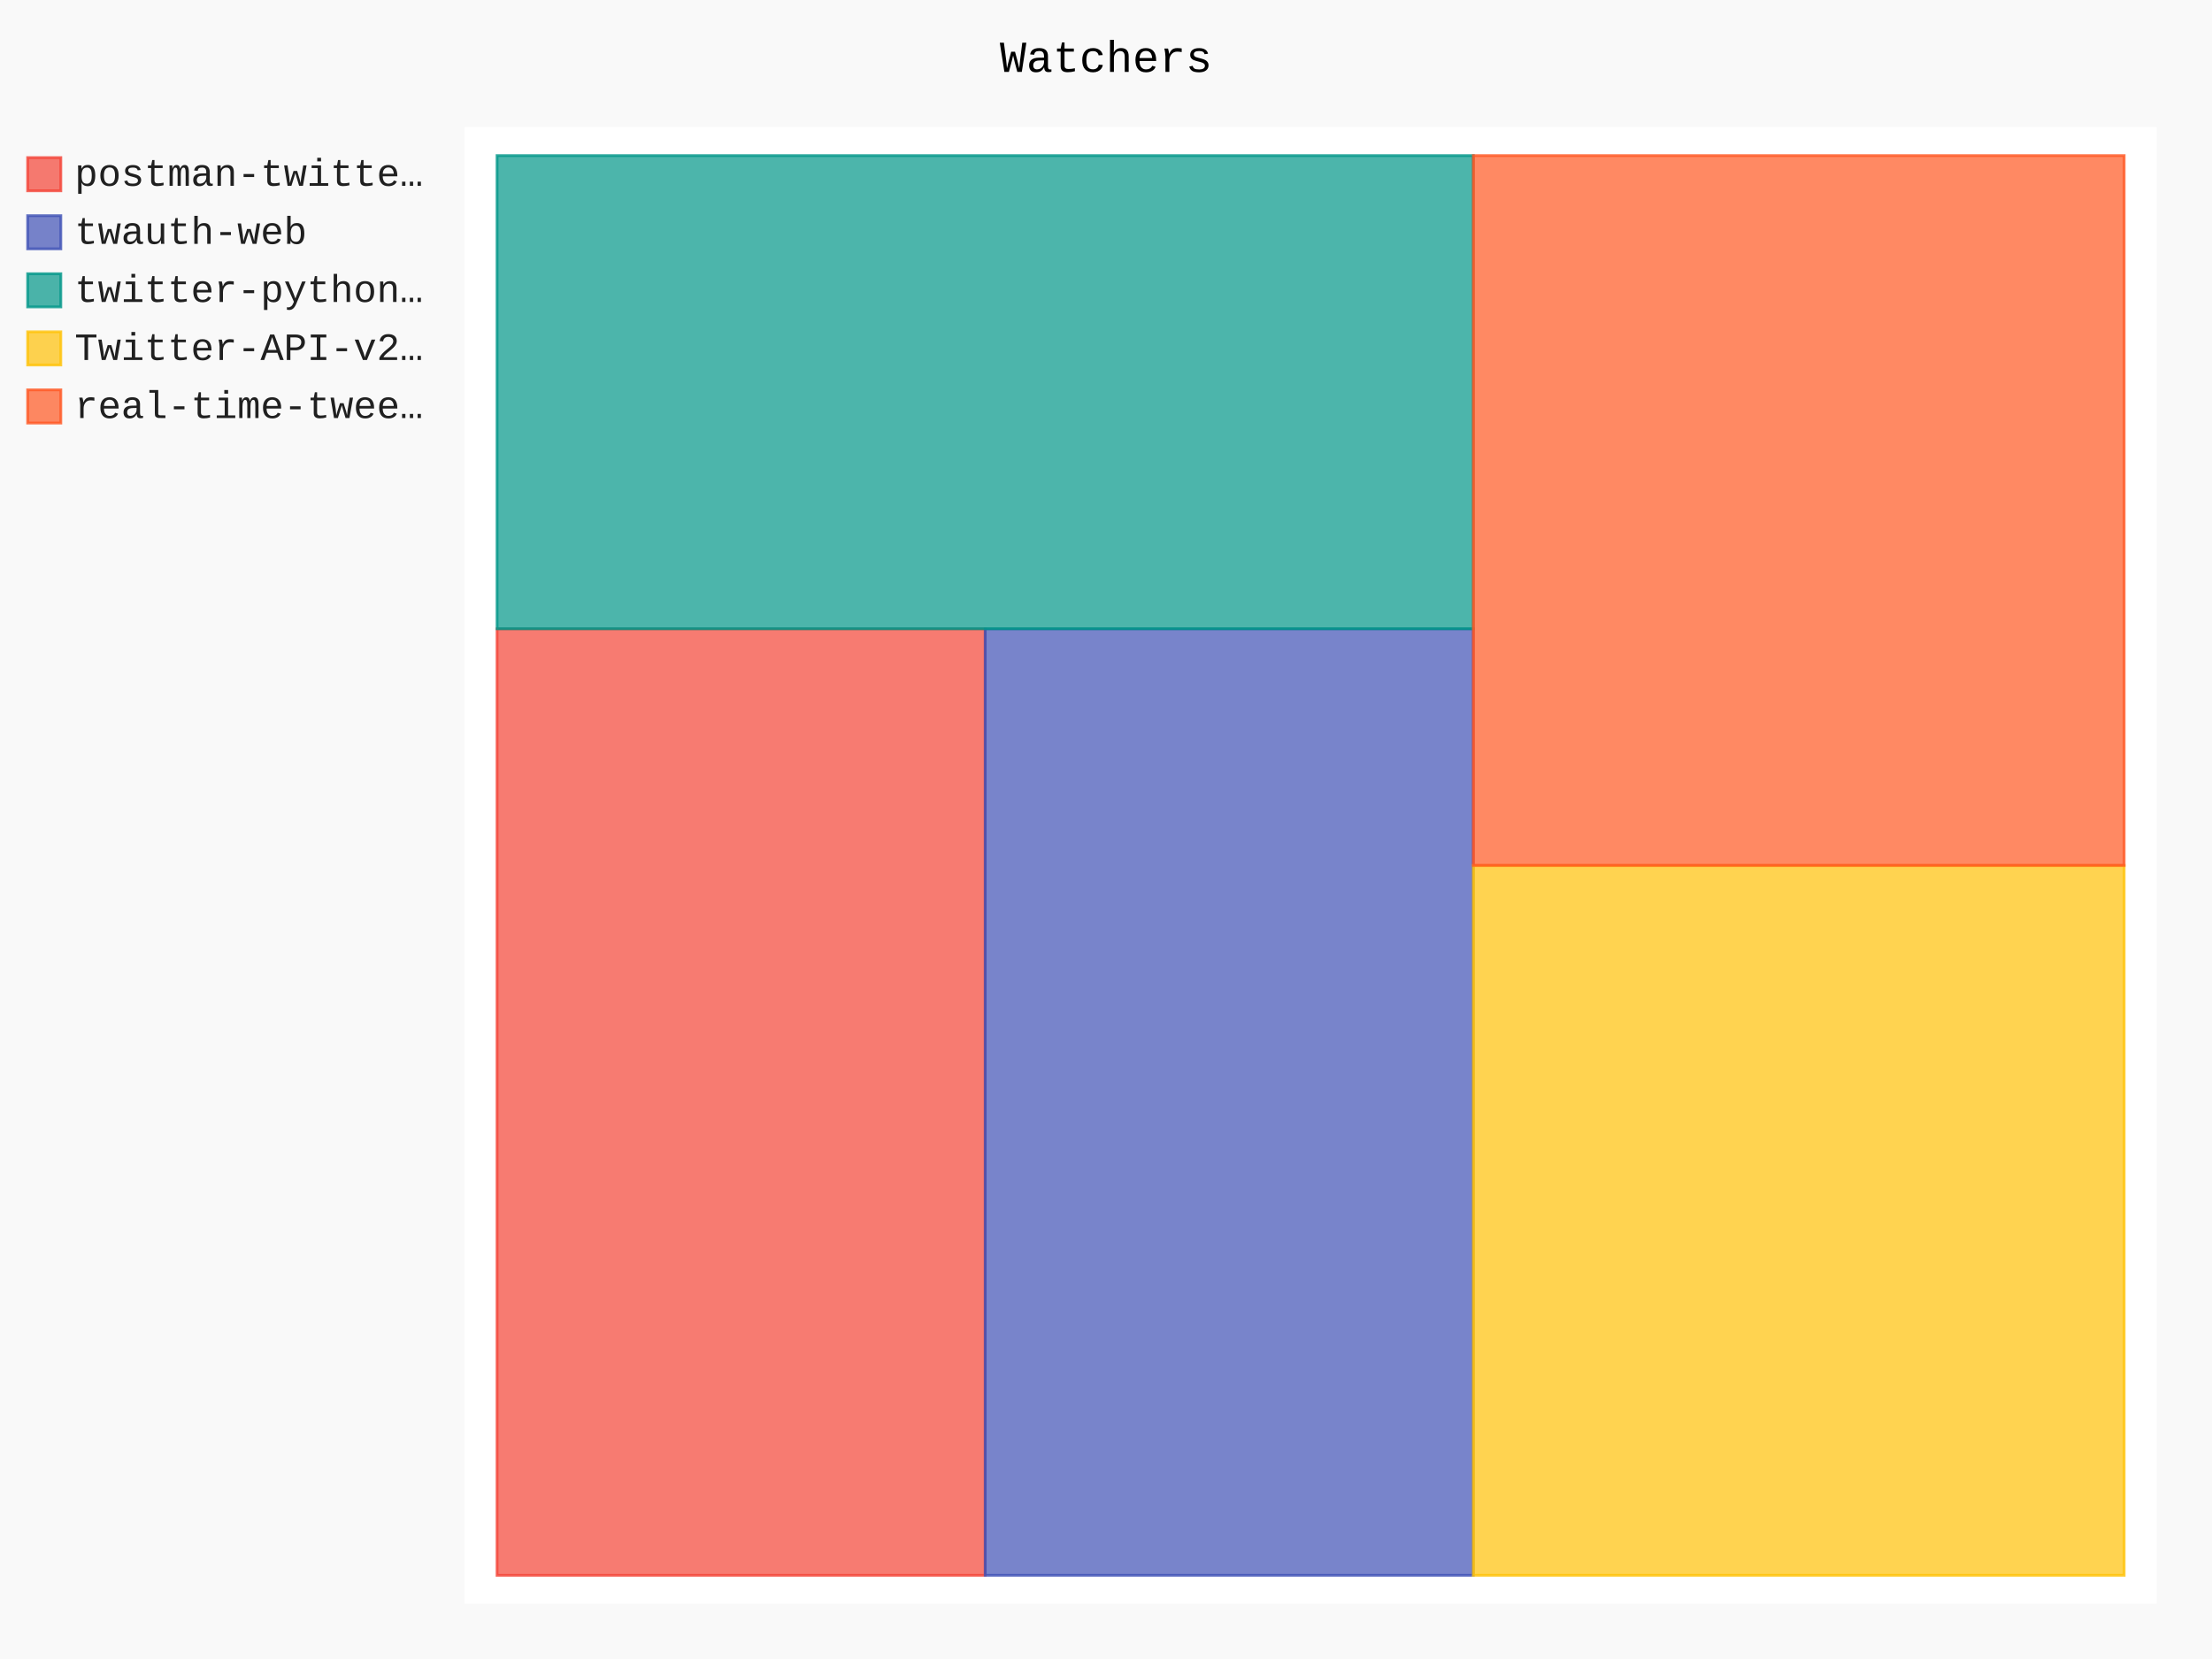
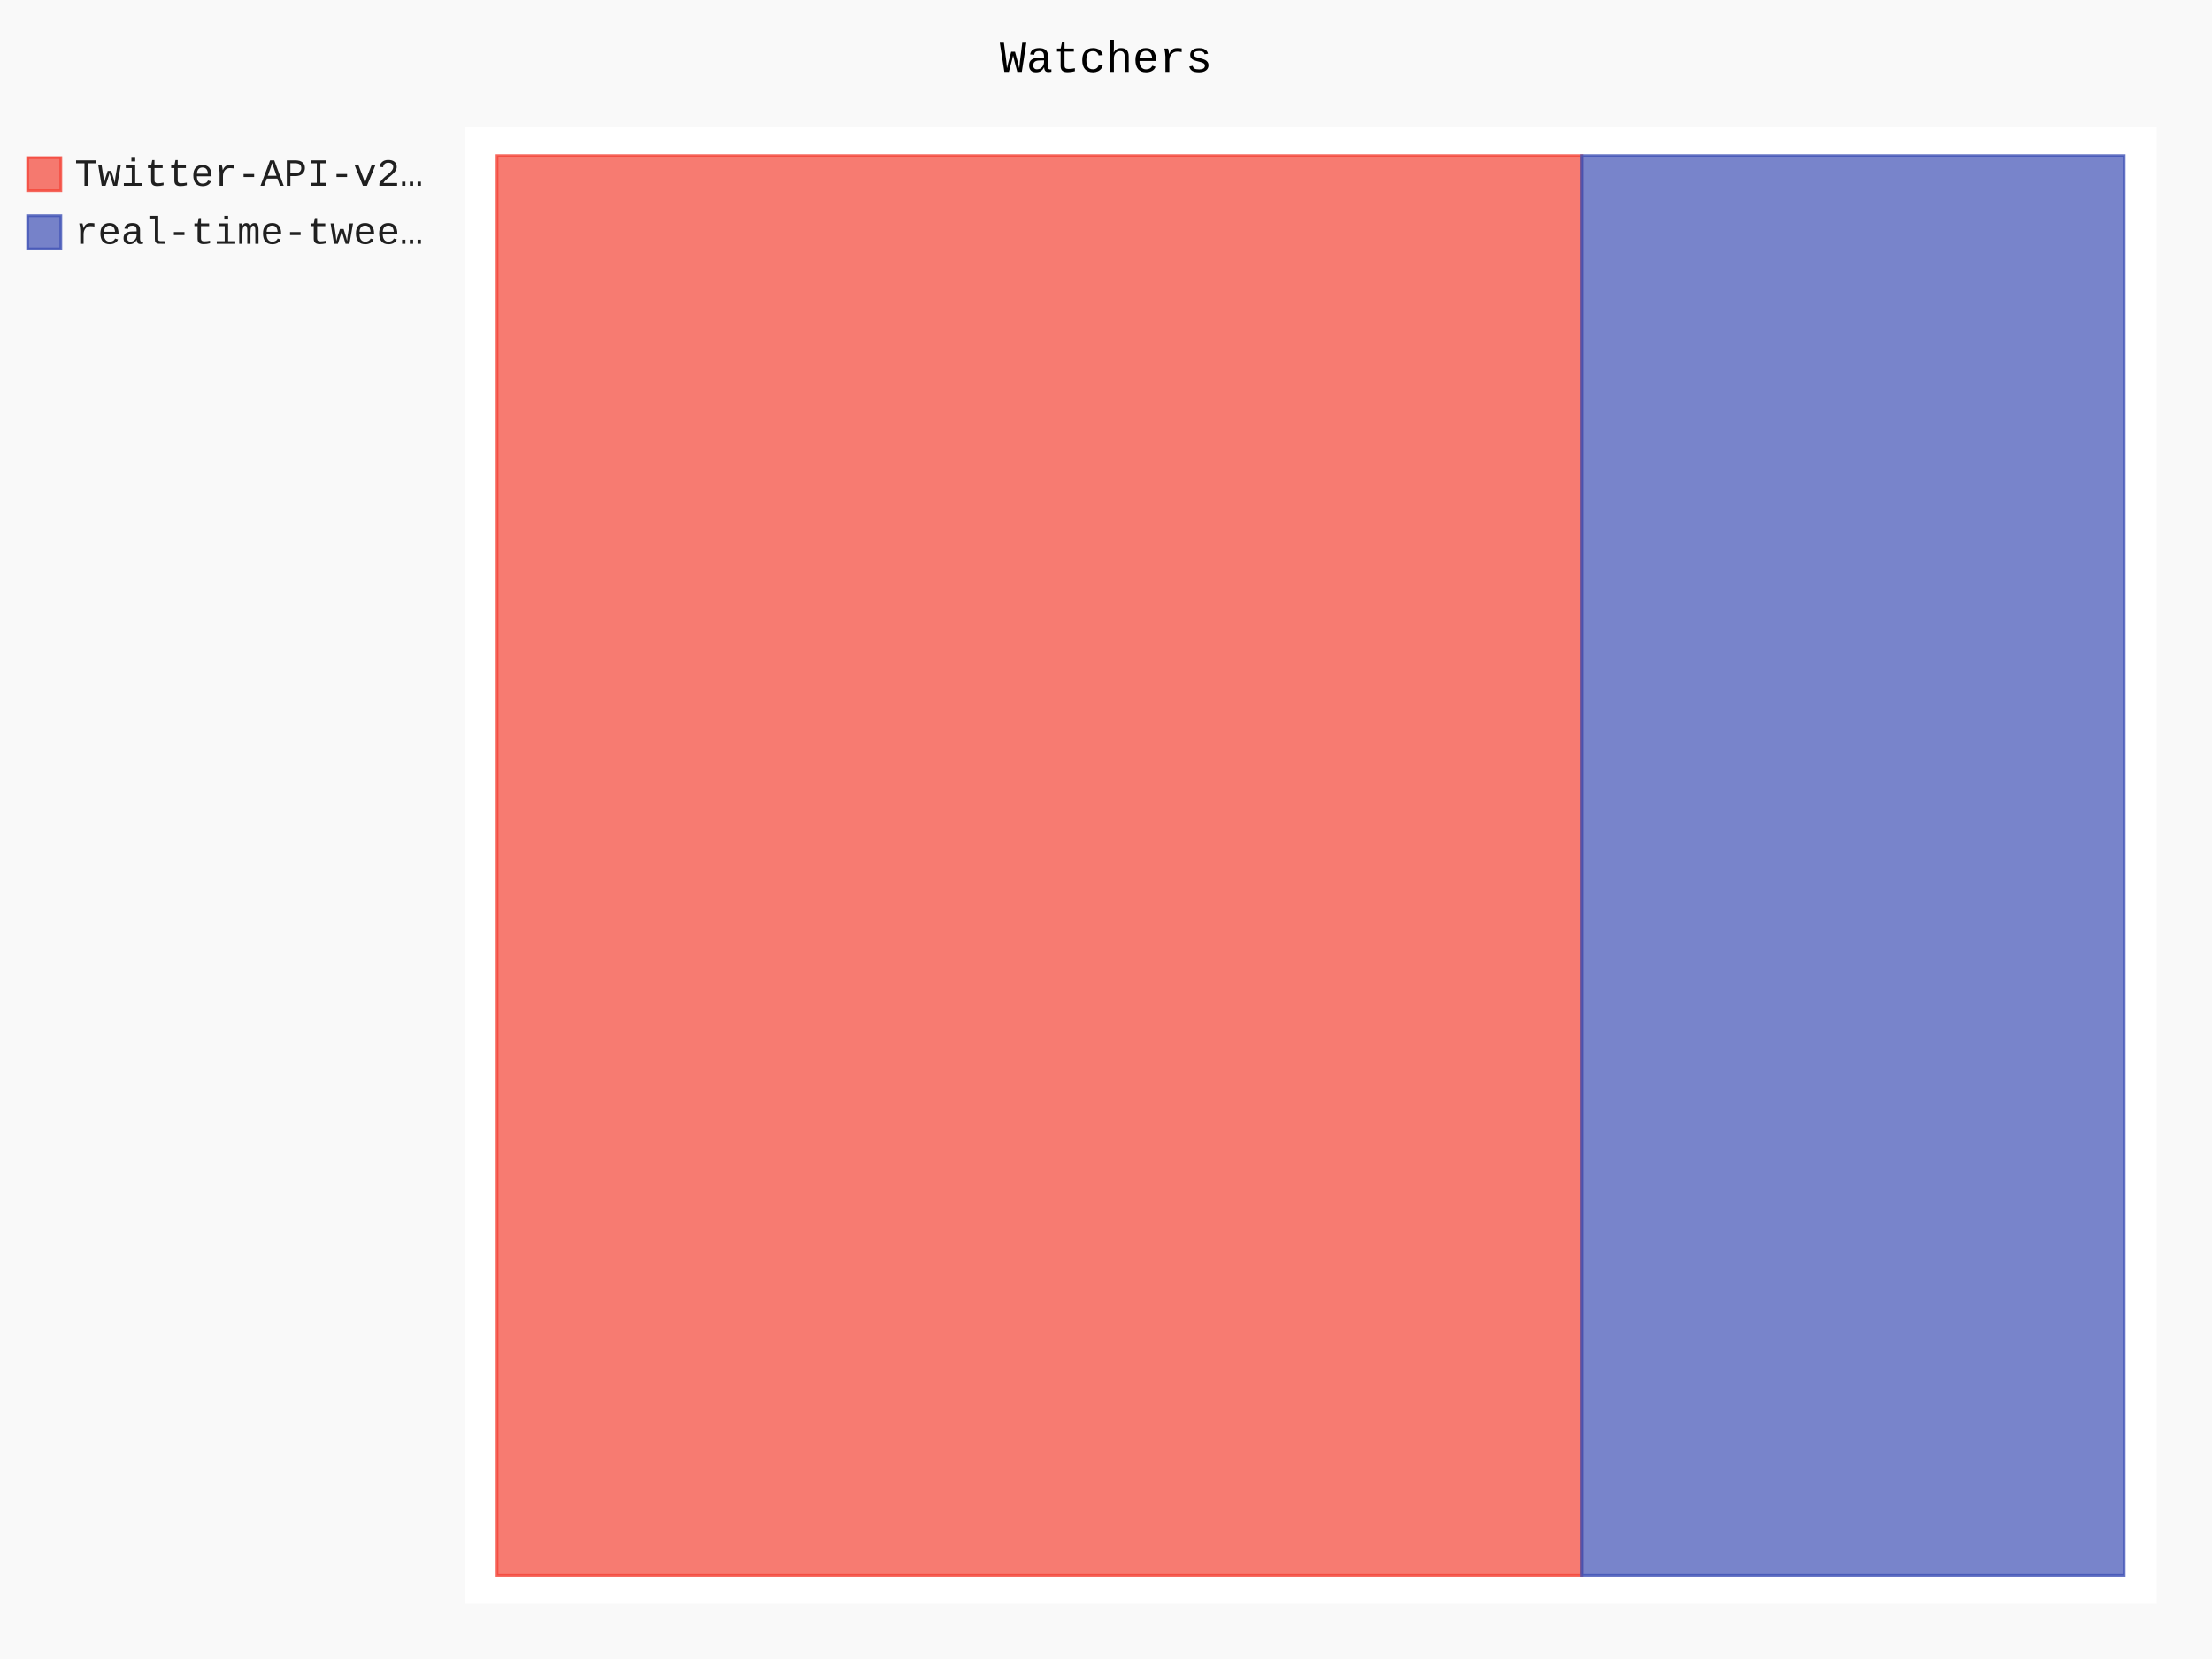
- <svg xmlns="http://www.w3.org/2000/svg" id="chart-c1554c28-2856-4404-a4e1-15648c92af44" class="pygal-chart" viewBox="0 0 800 600">
+ <svg xmlns="http://www.w3.org/2000/svg" id="chart-e07bc3f9-1d6f-4dc9-95b1-ca7ff5b26efb" class="pygal-chart" viewBox="0 0 800 600">
  <defs>
-     <style type="text/css">#chart-c1554c28-2856-4404-a4e1-15648c92af44{-webkit-user-select:none;-webkit-font-smoothing:antialiased;font-family:Consolas,"Liberation Mono",Menlo,Courier,monospace}#chart-c1554c28-2856-4404-a4e1-15648c92af44 .title{font-family:Consolas,"Liberation Mono",Menlo,Courier,monospace;font-size:16px}#chart-c1554c28-2856-4404-a4e1-15648c92af44 .legends .legend text{font-family:Consolas,"Liberation Mono",Menlo,Courier,monospace;font-size:14px}#chart-c1554c28-2856-4404-a4e1-15648c92af44 .axis text{font-family:Consolas,"Liberation Mono",Menlo,Courier,monospace;font-size:10px}#chart-c1554c28-2856-4404-a4e1-15648c92af44 .axis text.major{font-family:Consolas,"Liberation Mono",Menlo,Courier,monospace;font-size:10px}#chart-c1554c28-2856-4404-a4e1-15648c92af44 .text-overlay text.value{font-family:Consolas,"Liberation Mono",Menlo,Courier,monospace;font-size:16px}#chart-c1554c28-2856-4404-a4e1-15648c92af44 .text-overlay text.label{font-family:Consolas,"Liberation Mono",Menlo,Courier,monospace;font-size:10px}#chart-c1554c28-2856-4404-a4e1-15648c92af44 .tooltip{font-family:Consolas,"Liberation Mono",Menlo,Courier,monospace;font-size:14px}#chart-c1554c28-2856-4404-a4e1-15648c92af44 text.no_data{font-family:Consolas,"Liberation Mono",Menlo,Courier,monospace;font-size:64px}
- #chart-c1554c28-2856-4404-a4e1-15648c92af44{background-color:rgba(249,249,249,1)}#chart-c1554c28-2856-4404-a4e1-15648c92af44 path,#chart-c1554c28-2856-4404-a4e1-15648c92af44 line,#chart-c1554c28-2856-4404-a4e1-15648c92af44 rect,#chart-c1554c28-2856-4404-a4e1-15648c92af44 circle{-webkit-transition:150ms;-moz-transition:150ms;transition:150ms}#chart-c1554c28-2856-4404-a4e1-15648c92af44 .graph &gt; .background{fill:rgba(249,249,249,1)}#chart-c1554c28-2856-4404-a4e1-15648c92af44 .plot &gt; .background{fill:rgba(255,255,255,1)}#chart-c1554c28-2856-4404-a4e1-15648c92af44 .graph{fill:rgba(0,0,0,.87)}#chart-c1554c28-2856-4404-a4e1-15648c92af44 text.no_data{fill:rgba(0,0,0,1)}#chart-c1554c28-2856-4404-a4e1-15648c92af44 .title{fill:rgba(0,0,0,1)}#chart-c1554c28-2856-4404-a4e1-15648c92af44 .legends .legend text{fill:rgba(0,0,0,.87)}#chart-c1554c28-2856-4404-a4e1-15648c92af44 .legends .legend:hover text{fill:rgba(0,0,0,1)}#chart-c1554c28-2856-4404-a4e1-15648c92af44 .axis .line{stroke:rgba(0,0,0,1)}#chart-c1554c28-2856-4404-a4e1-15648c92af44 .axis .guide.line{stroke:rgba(0,0,0,.54)}#chart-c1554c28-2856-4404-a4e1-15648c92af44 .axis .major.line{stroke:rgba(0,0,0,.87)}#chart-c1554c28-2856-4404-a4e1-15648c92af44 .axis text.major{fill:rgba(0,0,0,1)}#chart-c1554c28-2856-4404-a4e1-15648c92af44 .axis.y .guides:hover .guide.line,#chart-c1554c28-2856-4404-a4e1-15648c92af44 .line-graph .axis.x .guides:hover .guide.line,#chart-c1554c28-2856-4404-a4e1-15648c92af44 .stackedline-graph .axis.x .guides:hover .guide.line,#chart-c1554c28-2856-4404-a4e1-15648c92af44 .xy-graph .axis.x .guides:hover .guide.line{stroke:rgba(0,0,0,1)}#chart-c1554c28-2856-4404-a4e1-15648c92af44 .axis .guides:hover text{fill:rgba(0,0,0,1)}#chart-c1554c28-2856-4404-a4e1-15648c92af44 .reactive{fill-opacity:.7;stroke-opacity:.8}#chart-c1554c28-2856-4404-a4e1-15648c92af44 .ci{stroke:rgba(0,0,0,.87)}#chart-c1554c28-2856-4404-a4e1-15648c92af44 .reactive.active,#chart-c1554c28-2856-4404-a4e1-15648c92af44 .active .reactive{fill-opacity:.8;stroke-opacity:.9;stroke-width:4}#chart-c1554c28-2856-4404-a4e1-15648c92af44 .ci .reactive.active{stroke-width:1.5}#chart-c1554c28-2856-4404-a4e1-15648c92af44 .series text{fill:rgba(0,0,0,1)}#chart-c1554c28-2856-4404-a4e1-15648c92af44 .tooltip rect{fill:rgba(255,255,255,1);stroke:rgba(0,0,0,1);-webkit-transition:opacity 150ms;-moz-transition:opacity 150ms;transition:opacity 150ms}#chart-c1554c28-2856-4404-a4e1-15648c92af44 .tooltip .label{fill:rgba(0,0,0,.87)}#chart-c1554c28-2856-4404-a4e1-15648c92af44 .tooltip .label{fill:rgba(0,0,0,.87)}#chart-c1554c28-2856-4404-a4e1-15648c92af44 .tooltip .legend{font-size:.8em;fill:rgba(0,0,0,.54)}#chart-c1554c28-2856-4404-a4e1-15648c92af44 .tooltip .x_label{font-size:.6em;fill:rgba(0,0,0,1)}#chart-c1554c28-2856-4404-a4e1-15648c92af44 .tooltip .xlink{font-size:.5em;text-decoration:underline}#chart-c1554c28-2856-4404-a4e1-15648c92af44 .tooltip .value{font-size:1.5em}#chart-c1554c28-2856-4404-a4e1-15648c92af44 .bound{font-size:.5em}#chart-c1554c28-2856-4404-a4e1-15648c92af44 .max-value{font-size:.75em;fill:rgba(0,0,0,.54)}#chart-c1554c28-2856-4404-a4e1-15648c92af44 .map-element{fill:rgba(255,255,255,1);stroke:rgba(0,0,0,.54) !important}#chart-c1554c28-2856-4404-a4e1-15648c92af44 .map-element .reactive{fill-opacity:inherit;stroke-opacity:inherit}#chart-c1554c28-2856-4404-a4e1-15648c92af44 .color-0,#chart-c1554c28-2856-4404-a4e1-15648c92af44 .color-0 a:visited{stroke:#F44336;fill:#F44336}#chart-c1554c28-2856-4404-a4e1-15648c92af44 .color-1,#chart-c1554c28-2856-4404-a4e1-15648c92af44 .color-1 a:visited{stroke:#3F51B5;fill:#3F51B5}#chart-c1554c28-2856-4404-a4e1-15648c92af44 .color-2,#chart-c1554c28-2856-4404-a4e1-15648c92af44 .color-2 a:visited{stroke:#009688;fill:#009688}#chart-c1554c28-2856-4404-a4e1-15648c92af44 .color-3,#chart-c1554c28-2856-4404-a4e1-15648c92af44 .color-3 a:visited{stroke:#FFC107;fill:#FFC107}#chart-c1554c28-2856-4404-a4e1-15648c92af44 .color-4,#chart-c1554c28-2856-4404-a4e1-15648c92af44 .color-4 a:visited{stroke:#FF5722;fill:#FF5722}#chart-c1554c28-2856-4404-a4e1-15648c92af44 .text-overlay .color-0 text{fill:black}#chart-c1554c28-2856-4404-a4e1-15648c92af44 .text-overlay .color-1 text{fill:black}#chart-c1554c28-2856-4404-a4e1-15648c92af44 .text-overlay .color-2 text{fill:black}#chart-c1554c28-2856-4404-a4e1-15648c92af44 .text-overlay .color-3 text{fill:black}#chart-c1554c28-2856-4404-a4e1-15648c92af44 .text-overlay .color-4 text{fill:black}
- #chart-c1554c28-2856-4404-a4e1-15648c92af44 text.no_data{text-anchor:middle}#chart-c1554c28-2856-4404-a4e1-15648c92af44 .guide.line{fill:none}#chart-c1554c28-2856-4404-a4e1-15648c92af44 .centered{text-anchor:middle}#chart-c1554c28-2856-4404-a4e1-15648c92af44 .title{text-anchor:middle}#chart-c1554c28-2856-4404-a4e1-15648c92af44 .legends .legend text{fill-opacity:1}#chart-c1554c28-2856-4404-a4e1-15648c92af44 .axis.x text{text-anchor:middle}#chart-c1554c28-2856-4404-a4e1-15648c92af44 .axis.x:not(.web) text[transform]{text-anchor:start}#chart-c1554c28-2856-4404-a4e1-15648c92af44 .axis.x:not(.web) text[transform].backwards{text-anchor:end}#chart-c1554c28-2856-4404-a4e1-15648c92af44 .axis.y text{text-anchor:end}#chart-c1554c28-2856-4404-a4e1-15648c92af44 .axis.y text[transform].backwards{text-anchor:start}#chart-c1554c28-2856-4404-a4e1-15648c92af44 .axis.y2 text{text-anchor:start}#chart-c1554c28-2856-4404-a4e1-15648c92af44 .axis.y2 text[transform].backwards{text-anchor:end}#chart-c1554c28-2856-4404-a4e1-15648c92af44 .axis .guide.line{stroke-dasharray:4,4}#chart-c1554c28-2856-4404-a4e1-15648c92af44 .axis .major.guide.line{stroke-dasharray:6,6}#chart-c1554c28-2856-4404-a4e1-15648c92af44 .horizontal .axis.y .guide.line,#chart-c1554c28-2856-4404-a4e1-15648c92af44 .horizontal .axis.y2 .guide.line,#chart-c1554c28-2856-4404-a4e1-15648c92af44 .vertical .axis.x .guide.line{opacity:0}#chart-c1554c28-2856-4404-a4e1-15648c92af44 .horizontal .axis.always_show .guide.line,#chart-c1554c28-2856-4404-a4e1-15648c92af44 .vertical .axis.always_show .guide.line{opacity:1 !important}#chart-c1554c28-2856-4404-a4e1-15648c92af44 .axis.y .guides:hover .guide.line,#chart-c1554c28-2856-4404-a4e1-15648c92af44 .axis.y2 .guides:hover .guide.line,#chart-c1554c28-2856-4404-a4e1-15648c92af44 .axis.x .guides:hover .guide.line{opacity:1}#chart-c1554c28-2856-4404-a4e1-15648c92af44 .axis .guides:hover text{opacity:1}#chart-c1554c28-2856-4404-a4e1-15648c92af44 .nofill{fill:none}#chart-c1554c28-2856-4404-a4e1-15648c92af44 .subtle-fill{fill-opacity:.2}#chart-c1554c28-2856-4404-a4e1-15648c92af44 .dot{stroke-width:1px;fill-opacity:1}#chart-c1554c28-2856-4404-a4e1-15648c92af44 .dot.active{stroke-width:5px}#chart-c1554c28-2856-4404-a4e1-15648c92af44 .dot.negative{fill:transparent}#chart-c1554c28-2856-4404-a4e1-15648c92af44 text,#chart-c1554c28-2856-4404-a4e1-15648c92af44 tspan{stroke:none !important}#chart-c1554c28-2856-4404-a4e1-15648c92af44 .series text.active{opacity:1}#chart-c1554c28-2856-4404-a4e1-15648c92af44 .tooltip rect{fill-opacity:.95;stroke-width:.5}#chart-c1554c28-2856-4404-a4e1-15648c92af44 .tooltip text{fill-opacity:1}#chart-c1554c28-2856-4404-a4e1-15648c92af44 .showable{visibility:hidden}#chart-c1554c28-2856-4404-a4e1-15648c92af44 .showable.shown{visibility:visible}#chart-c1554c28-2856-4404-a4e1-15648c92af44 .gauge-background{fill:rgba(229,229,229,1);stroke:none}#chart-c1554c28-2856-4404-a4e1-15648c92af44 .bg-lines{stroke:rgba(249,249,249,1);stroke-width:2px}</style>
+     <style type="text/css">#chart-e07bc3f9-1d6f-4dc9-95b1-ca7ff5b26efb{-webkit-user-select:none;-webkit-font-smoothing:antialiased;font-family:Consolas,"Liberation Mono",Menlo,Courier,monospace}#chart-e07bc3f9-1d6f-4dc9-95b1-ca7ff5b26efb .title{font-family:Consolas,"Liberation Mono",Menlo,Courier,monospace;font-size:16px}#chart-e07bc3f9-1d6f-4dc9-95b1-ca7ff5b26efb .legends .legend text{font-family:Consolas,"Liberation Mono",Menlo,Courier,monospace;font-size:14px}#chart-e07bc3f9-1d6f-4dc9-95b1-ca7ff5b26efb .axis text{font-family:Consolas,"Liberation Mono",Menlo,Courier,monospace;font-size:10px}#chart-e07bc3f9-1d6f-4dc9-95b1-ca7ff5b26efb .axis text.major{font-family:Consolas,"Liberation Mono",Menlo,Courier,monospace;font-size:10px}#chart-e07bc3f9-1d6f-4dc9-95b1-ca7ff5b26efb .text-overlay text.value{font-family:Consolas,"Liberation Mono",Menlo,Courier,monospace;font-size:16px}#chart-e07bc3f9-1d6f-4dc9-95b1-ca7ff5b26efb .text-overlay text.label{font-family:Consolas,"Liberation Mono",Menlo,Courier,monospace;font-size:10px}#chart-e07bc3f9-1d6f-4dc9-95b1-ca7ff5b26efb .tooltip{font-family:Consolas,"Liberation Mono",Menlo,Courier,monospace;font-size:14px}#chart-e07bc3f9-1d6f-4dc9-95b1-ca7ff5b26efb text.no_data{font-family:Consolas,"Liberation Mono",Menlo,Courier,monospace;font-size:64px}
+ #chart-e07bc3f9-1d6f-4dc9-95b1-ca7ff5b26efb{background-color:rgba(249,249,249,1)}#chart-e07bc3f9-1d6f-4dc9-95b1-ca7ff5b26efb path,#chart-e07bc3f9-1d6f-4dc9-95b1-ca7ff5b26efb line,#chart-e07bc3f9-1d6f-4dc9-95b1-ca7ff5b26efb rect,#chart-e07bc3f9-1d6f-4dc9-95b1-ca7ff5b26efb circle{-webkit-transition:150ms;-moz-transition:150ms;transition:150ms}#chart-e07bc3f9-1d6f-4dc9-95b1-ca7ff5b26efb .graph &gt; .background{fill:rgba(249,249,249,1)}#chart-e07bc3f9-1d6f-4dc9-95b1-ca7ff5b26efb .plot &gt; .background{fill:rgba(255,255,255,1)}#chart-e07bc3f9-1d6f-4dc9-95b1-ca7ff5b26efb .graph{fill:rgba(0,0,0,.87)}#chart-e07bc3f9-1d6f-4dc9-95b1-ca7ff5b26efb text.no_data{fill:rgba(0,0,0,1)}#chart-e07bc3f9-1d6f-4dc9-95b1-ca7ff5b26efb .title{fill:rgba(0,0,0,1)}#chart-e07bc3f9-1d6f-4dc9-95b1-ca7ff5b26efb .legends .legend text{fill:rgba(0,0,0,.87)}#chart-e07bc3f9-1d6f-4dc9-95b1-ca7ff5b26efb .legends .legend:hover text{fill:rgba(0,0,0,1)}#chart-e07bc3f9-1d6f-4dc9-95b1-ca7ff5b26efb .axis .line{stroke:rgba(0,0,0,1)}#chart-e07bc3f9-1d6f-4dc9-95b1-ca7ff5b26efb .axis .guide.line{stroke:rgba(0,0,0,.54)}#chart-e07bc3f9-1d6f-4dc9-95b1-ca7ff5b26efb .axis .major.line{stroke:rgba(0,0,0,.87)}#chart-e07bc3f9-1d6f-4dc9-95b1-ca7ff5b26efb .axis text.major{fill:rgba(0,0,0,1)}#chart-e07bc3f9-1d6f-4dc9-95b1-ca7ff5b26efb .axis.y .guides:hover .guide.line,#chart-e07bc3f9-1d6f-4dc9-95b1-ca7ff5b26efb .line-graph .axis.x .guides:hover .guide.line,#chart-e07bc3f9-1d6f-4dc9-95b1-ca7ff5b26efb .stackedline-graph .axis.x .guides:hover .guide.line,#chart-e07bc3f9-1d6f-4dc9-95b1-ca7ff5b26efb .xy-graph .axis.x .guides:hover .guide.line{stroke:rgba(0,0,0,1)}#chart-e07bc3f9-1d6f-4dc9-95b1-ca7ff5b26efb .axis .guides:hover text{fill:rgba(0,0,0,1)}#chart-e07bc3f9-1d6f-4dc9-95b1-ca7ff5b26efb .reactive{fill-opacity:.7;stroke-opacity:.8}#chart-e07bc3f9-1d6f-4dc9-95b1-ca7ff5b26efb .ci{stroke:rgba(0,0,0,.87)}#chart-e07bc3f9-1d6f-4dc9-95b1-ca7ff5b26efb .reactive.active,#chart-e07bc3f9-1d6f-4dc9-95b1-ca7ff5b26efb .active .reactive{fill-opacity:.8;stroke-opacity:.9;stroke-width:4}#chart-e07bc3f9-1d6f-4dc9-95b1-ca7ff5b26efb .ci .reactive.active{stroke-width:1.5}#chart-e07bc3f9-1d6f-4dc9-95b1-ca7ff5b26efb .series text{fill:rgba(0,0,0,1)}#chart-e07bc3f9-1d6f-4dc9-95b1-ca7ff5b26efb .tooltip rect{fill:rgba(255,255,255,1);stroke:rgba(0,0,0,1);-webkit-transition:opacity 150ms;-moz-transition:opacity 150ms;transition:opacity 150ms}#chart-e07bc3f9-1d6f-4dc9-95b1-ca7ff5b26efb .tooltip .label{fill:rgba(0,0,0,.87)}#chart-e07bc3f9-1d6f-4dc9-95b1-ca7ff5b26efb .tooltip .label{fill:rgba(0,0,0,.87)}#chart-e07bc3f9-1d6f-4dc9-95b1-ca7ff5b26efb .tooltip .legend{font-size:.8em;fill:rgba(0,0,0,.54)}#chart-e07bc3f9-1d6f-4dc9-95b1-ca7ff5b26efb .tooltip .x_label{font-size:.6em;fill:rgba(0,0,0,1)}#chart-e07bc3f9-1d6f-4dc9-95b1-ca7ff5b26efb .tooltip .xlink{font-size:.5em;text-decoration:underline}#chart-e07bc3f9-1d6f-4dc9-95b1-ca7ff5b26efb .tooltip .value{font-size:1.5em}#chart-e07bc3f9-1d6f-4dc9-95b1-ca7ff5b26efb .bound{font-size:.5em}#chart-e07bc3f9-1d6f-4dc9-95b1-ca7ff5b26efb .max-value{font-size:.75em;fill:rgba(0,0,0,.54)}#chart-e07bc3f9-1d6f-4dc9-95b1-ca7ff5b26efb .map-element{fill:rgba(255,255,255,1);stroke:rgba(0,0,0,.54) !important}#chart-e07bc3f9-1d6f-4dc9-95b1-ca7ff5b26efb .map-element .reactive{fill-opacity:inherit;stroke-opacity:inherit}#chart-e07bc3f9-1d6f-4dc9-95b1-ca7ff5b26efb .color-0,#chart-e07bc3f9-1d6f-4dc9-95b1-ca7ff5b26efb .color-0 a:visited{stroke:#F44336;fill:#F44336}#chart-e07bc3f9-1d6f-4dc9-95b1-ca7ff5b26efb .color-1,#chart-e07bc3f9-1d6f-4dc9-95b1-ca7ff5b26efb .color-1 a:visited{stroke:#3F51B5;fill:#3F51B5}#chart-e07bc3f9-1d6f-4dc9-95b1-ca7ff5b26efb .text-overlay .color-0 text{fill:black}#chart-e07bc3f9-1d6f-4dc9-95b1-ca7ff5b26efb .text-overlay .color-1 text{fill:black}
+ #chart-e07bc3f9-1d6f-4dc9-95b1-ca7ff5b26efb text.no_data{text-anchor:middle}#chart-e07bc3f9-1d6f-4dc9-95b1-ca7ff5b26efb .guide.line{fill:none}#chart-e07bc3f9-1d6f-4dc9-95b1-ca7ff5b26efb .centered{text-anchor:middle}#chart-e07bc3f9-1d6f-4dc9-95b1-ca7ff5b26efb .title{text-anchor:middle}#chart-e07bc3f9-1d6f-4dc9-95b1-ca7ff5b26efb .legends .legend text{fill-opacity:1}#chart-e07bc3f9-1d6f-4dc9-95b1-ca7ff5b26efb .axis.x text{text-anchor:middle}#chart-e07bc3f9-1d6f-4dc9-95b1-ca7ff5b26efb .axis.x:not(.web) text[transform]{text-anchor:start}#chart-e07bc3f9-1d6f-4dc9-95b1-ca7ff5b26efb .axis.x:not(.web) text[transform].backwards{text-anchor:end}#chart-e07bc3f9-1d6f-4dc9-95b1-ca7ff5b26efb .axis.y text{text-anchor:end}#chart-e07bc3f9-1d6f-4dc9-95b1-ca7ff5b26efb .axis.y text[transform].backwards{text-anchor:start}#chart-e07bc3f9-1d6f-4dc9-95b1-ca7ff5b26efb .axis.y2 text{text-anchor:start}#chart-e07bc3f9-1d6f-4dc9-95b1-ca7ff5b26efb .axis.y2 text[transform].backwards{text-anchor:end}#chart-e07bc3f9-1d6f-4dc9-95b1-ca7ff5b26efb .axis .guide.line{stroke-dasharray:4,4}#chart-e07bc3f9-1d6f-4dc9-95b1-ca7ff5b26efb .axis .major.guide.line{stroke-dasharray:6,6}#chart-e07bc3f9-1d6f-4dc9-95b1-ca7ff5b26efb .horizontal .axis.y .guide.line,#chart-e07bc3f9-1d6f-4dc9-95b1-ca7ff5b26efb .horizontal .axis.y2 .guide.line,#chart-e07bc3f9-1d6f-4dc9-95b1-ca7ff5b26efb .vertical .axis.x .guide.line{opacity:0}#chart-e07bc3f9-1d6f-4dc9-95b1-ca7ff5b26efb .horizontal .axis.always_show .guide.line,#chart-e07bc3f9-1d6f-4dc9-95b1-ca7ff5b26efb .vertical .axis.always_show .guide.line{opacity:1 !important}#chart-e07bc3f9-1d6f-4dc9-95b1-ca7ff5b26efb .axis.y .guides:hover .guide.line,#chart-e07bc3f9-1d6f-4dc9-95b1-ca7ff5b26efb .axis.y2 .guides:hover .guide.line,#chart-e07bc3f9-1d6f-4dc9-95b1-ca7ff5b26efb .axis.x .guides:hover .guide.line{opacity:1}#chart-e07bc3f9-1d6f-4dc9-95b1-ca7ff5b26efb .axis .guides:hover text{opacity:1}#chart-e07bc3f9-1d6f-4dc9-95b1-ca7ff5b26efb .nofill{fill:none}#chart-e07bc3f9-1d6f-4dc9-95b1-ca7ff5b26efb .subtle-fill{fill-opacity:.2}#chart-e07bc3f9-1d6f-4dc9-95b1-ca7ff5b26efb .dot{stroke-width:1px;fill-opacity:1}#chart-e07bc3f9-1d6f-4dc9-95b1-ca7ff5b26efb .dot.active{stroke-width:5px}#chart-e07bc3f9-1d6f-4dc9-95b1-ca7ff5b26efb .dot.negative{fill:transparent}#chart-e07bc3f9-1d6f-4dc9-95b1-ca7ff5b26efb text,#chart-e07bc3f9-1d6f-4dc9-95b1-ca7ff5b26efb tspan{stroke:none !important}#chart-e07bc3f9-1d6f-4dc9-95b1-ca7ff5b26efb .series text.active{opacity:1}#chart-e07bc3f9-1d6f-4dc9-95b1-ca7ff5b26efb .tooltip rect{fill-opacity:.95;stroke-width:.5}#chart-e07bc3f9-1d6f-4dc9-95b1-ca7ff5b26efb .tooltip text{fill-opacity:1}#chart-e07bc3f9-1d6f-4dc9-95b1-ca7ff5b26efb .showable{visibility:hidden}#chart-e07bc3f9-1d6f-4dc9-95b1-ca7ff5b26efb .showable.shown{visibility:visible}#chart-e07bc3f9-1d6f-4dc9-95b1-ca7ff5b26efb .gauge-background{fill:rgba(229,229,229,1);stroke:none}#chart-e07bc3f9-1d6f-4dc9-95b1-ca7ff5b26efb .bg-lines{stroke:rgba(249,249,249,1);stroke-width:2px}</style>
  </defs>
  <g class="graph treemap-graph vertical">
    <rect x="0" y="0" width="800" height="600" class="background" />
    <g transform="translate(168, 46)" class="plot">
      <rect x="0" y="0" width="612.0" height="534" class="background" />
      <g class="series serie-0 color-0">
        <g class="rects">
          <g class="rect">
-             <rect x="11.769" y="181.423" width="176.538" height="342.308" class="rect reactive tooltip-trigger" />
+             <rect x="11.769" y="10.269" width="392.308" height="513.462" class="rect reactive tooltip-trigger" />
          </g>
        </g>
      </g>
      <g class="series serie-1 color-1">
        <g class="rects">
          <g class="rect">
-             <rect x="188.308" y="181.423" width="176.538" height="342.308" class="rect reactive tooltip-trigger" />
-           </g>
-         </g>
-       </g>
-       <g class="series serie-2 color-2">
-         <g class="rects">
-           <g class="rect">
-             <rect x="11.769" y="10.269" width="353.077" height="171.154" class="rect reactive tooltip-trigger" />
-           </g>
-         </g>
-       </g>
-       <g class="series serie-3 color-3">
-         <g class="rects">
-           <g class="rect">
-             <rect x="364.846" y="267.0" width="235.385" height="256.731" class="rect reactive tooltip-trigger" />
-           </g>
-         </g>
-       </g>
-       <g class="series serie-4 color-4">
-         <g class="rects">
-           <g class="rect">
-             <rect x="364.846" y="10.269" width="235.385" height="256.731" class="rect reactive tooltip-trigger" />
+             <rect x="404.077" y="10.269" width="196.154" height="513.462" class="rect reactive tooltip-trigger" />
          </g>
        </g>
      </g>
    </g>
    <g class="titles">
      <text x="400.0" y="26" class="title plot_title">Watchers</text>
    </g>
    <g transform="translate(168, 46)" class="plot overlay">
      <g class="series serie-0 color-0" />
      <g class="series serie-1 color-1" />
-       <g class="series serie-2 color-2" />
-       <g class="series serie-3 color-3" />
-       <g class="series serie-4 color-4" />
    </g>
    <g transform="translate(168, 46)" class="plot text-overlay">
      <g class="series serie-0 color-0" />
      <g class="series serie-1 color-1" />
-       <g class="series serie-2 color-2" />
-       <g class="series serie-3 color-3" />
-       <g class="series serie-4 color-4" />
    </g>
    <g transform="translate(168, 46)" class="plot tooltip-overlay">
      <g transform="translate(0 0)" style="opacity: 0" class="tooltip">
        <rect rx="0" ry="0" width="0" height="0" class="tooltip-box" />
        <g class="text" />
      </g>
    </g>
    <g transform="translate(10, 56)" class="legends">
      <g id="activate-serie-0" class="legend reactive activate-serie">
        <rect x="0.0" y="1.0" width="12" height="12" class="color-0 reactive" />
-         <text x="17.0" y="11.2">postman-twitte…</text>
+         <text x="17.0" y="11.2">Twitter-API-v2…</text>
      </g>
      <g id="activate-serie-1" class="legend reactive activate-serie">
        <rect x="0.0" y="22.0" width="12" height="12" class="color-1 reactive" />
-         <text x="17.0" y="32.2">twauth-web</text>
-       </g>
-       <g id="activate-serie-2" class="legend reactive activate-serie">
-         <rect x="0.0" y="43.0" width="12" height="12" class="color-2 reactive" />
-         <text x="17.0" y="53.2">twitter-python…</text>
-       </g>
-       <g id="activate-serie-3" class="legend reactive activate-serie">
-         <rect x="0.0" y="64.0" width="12" height="12" class="color-3 reactive" />
-         <text x="17.0" y="74.2">Twitter-API-v2…</text>
-       </g>
-       <g id="activate-serie-4" class="legend reactive activate-serie">
-         <rect x="0.0" y="85.0" width="12" height="12" class="color-4 reactive" />
-         <text x="17.0" y="95.2">real-time-twee…</text>
+         <text x="17.0" y="32.2">real-time-twee…</text>
      </g>
    </g>
    <g transform="translate(790, 56)" class="legends" />
  </g>
</svg>
